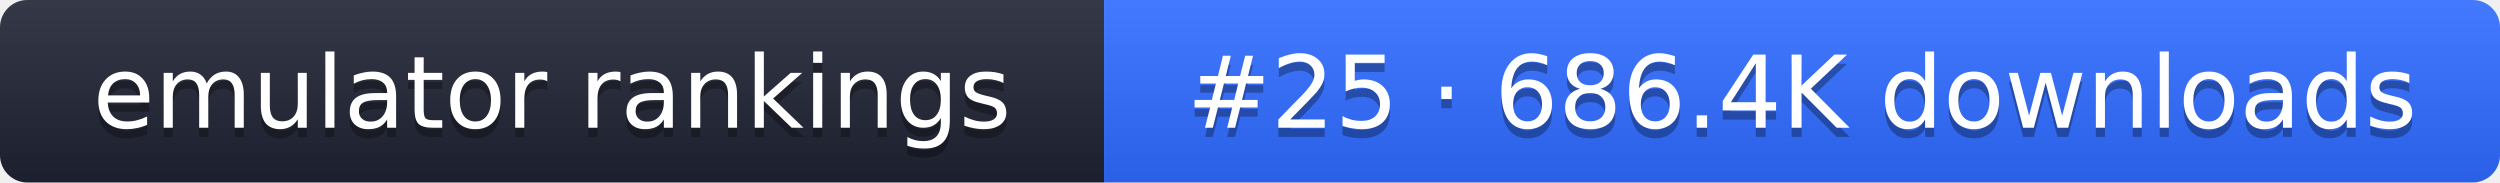
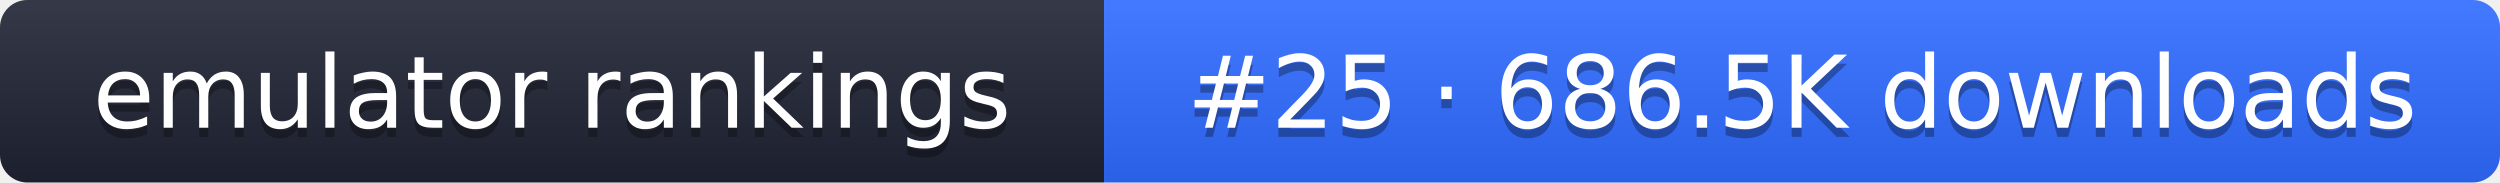
- <svg xmlns="http://www.w3.org/2000/svg" width="274" height="20" role="img" aria-label="emulator rankings: #25 · 686.4K downloads">
+ <svg xmlns="http://www.w3.org/2000/svg" width="274" height="20" role="img" aria-label="emulator rankings: #25 · 686.5K downloads">
  <linearGradient id="g" x2="0" y2="100%">
    <stop offset="0" stop-color="#fff" stop-opacity=".1" />
    <stop offset="1" stop-opacity=".1" />
  </linearGradient>
  <clipPath id="r">
    <rect width="274" height="20" rx="3" fill="#fff" />
  </clipPath>
  <g clip-path="url(#r)">
    <rect width="121" height="20" fill="#1f2433" />
    <rect x="121" width="153" height="20" fill="#2f6bff" />
    <rect width="274" height="20" fill="url(#g)" />
  </g>
  <g fill="#fff" text-anchor="middle" font-family="Verdana,DejaVu Sans,sans-serif" font-size="11">
    <text x="60.5" y="15" fill="#010101" fill-opacity=".3">emulator rankings</text>
    <text x="60.5" y="14">emulator rankings</text>
-     <text x="197.5" y="15" fill="#010101" fill-opacity=".3">#25 · 686.4K downloads</text>
-     <text x="197.5" y="14">#25 · 686.4K downloads</text>
+     <text x="197.5" y="15" fill="#010101" fill-opacity=".3">#25 · 686.5K downloads</text>
+     <text x="197.5" y="14">#25 · 686.5K downloads</text>
  </g>
</svg>
